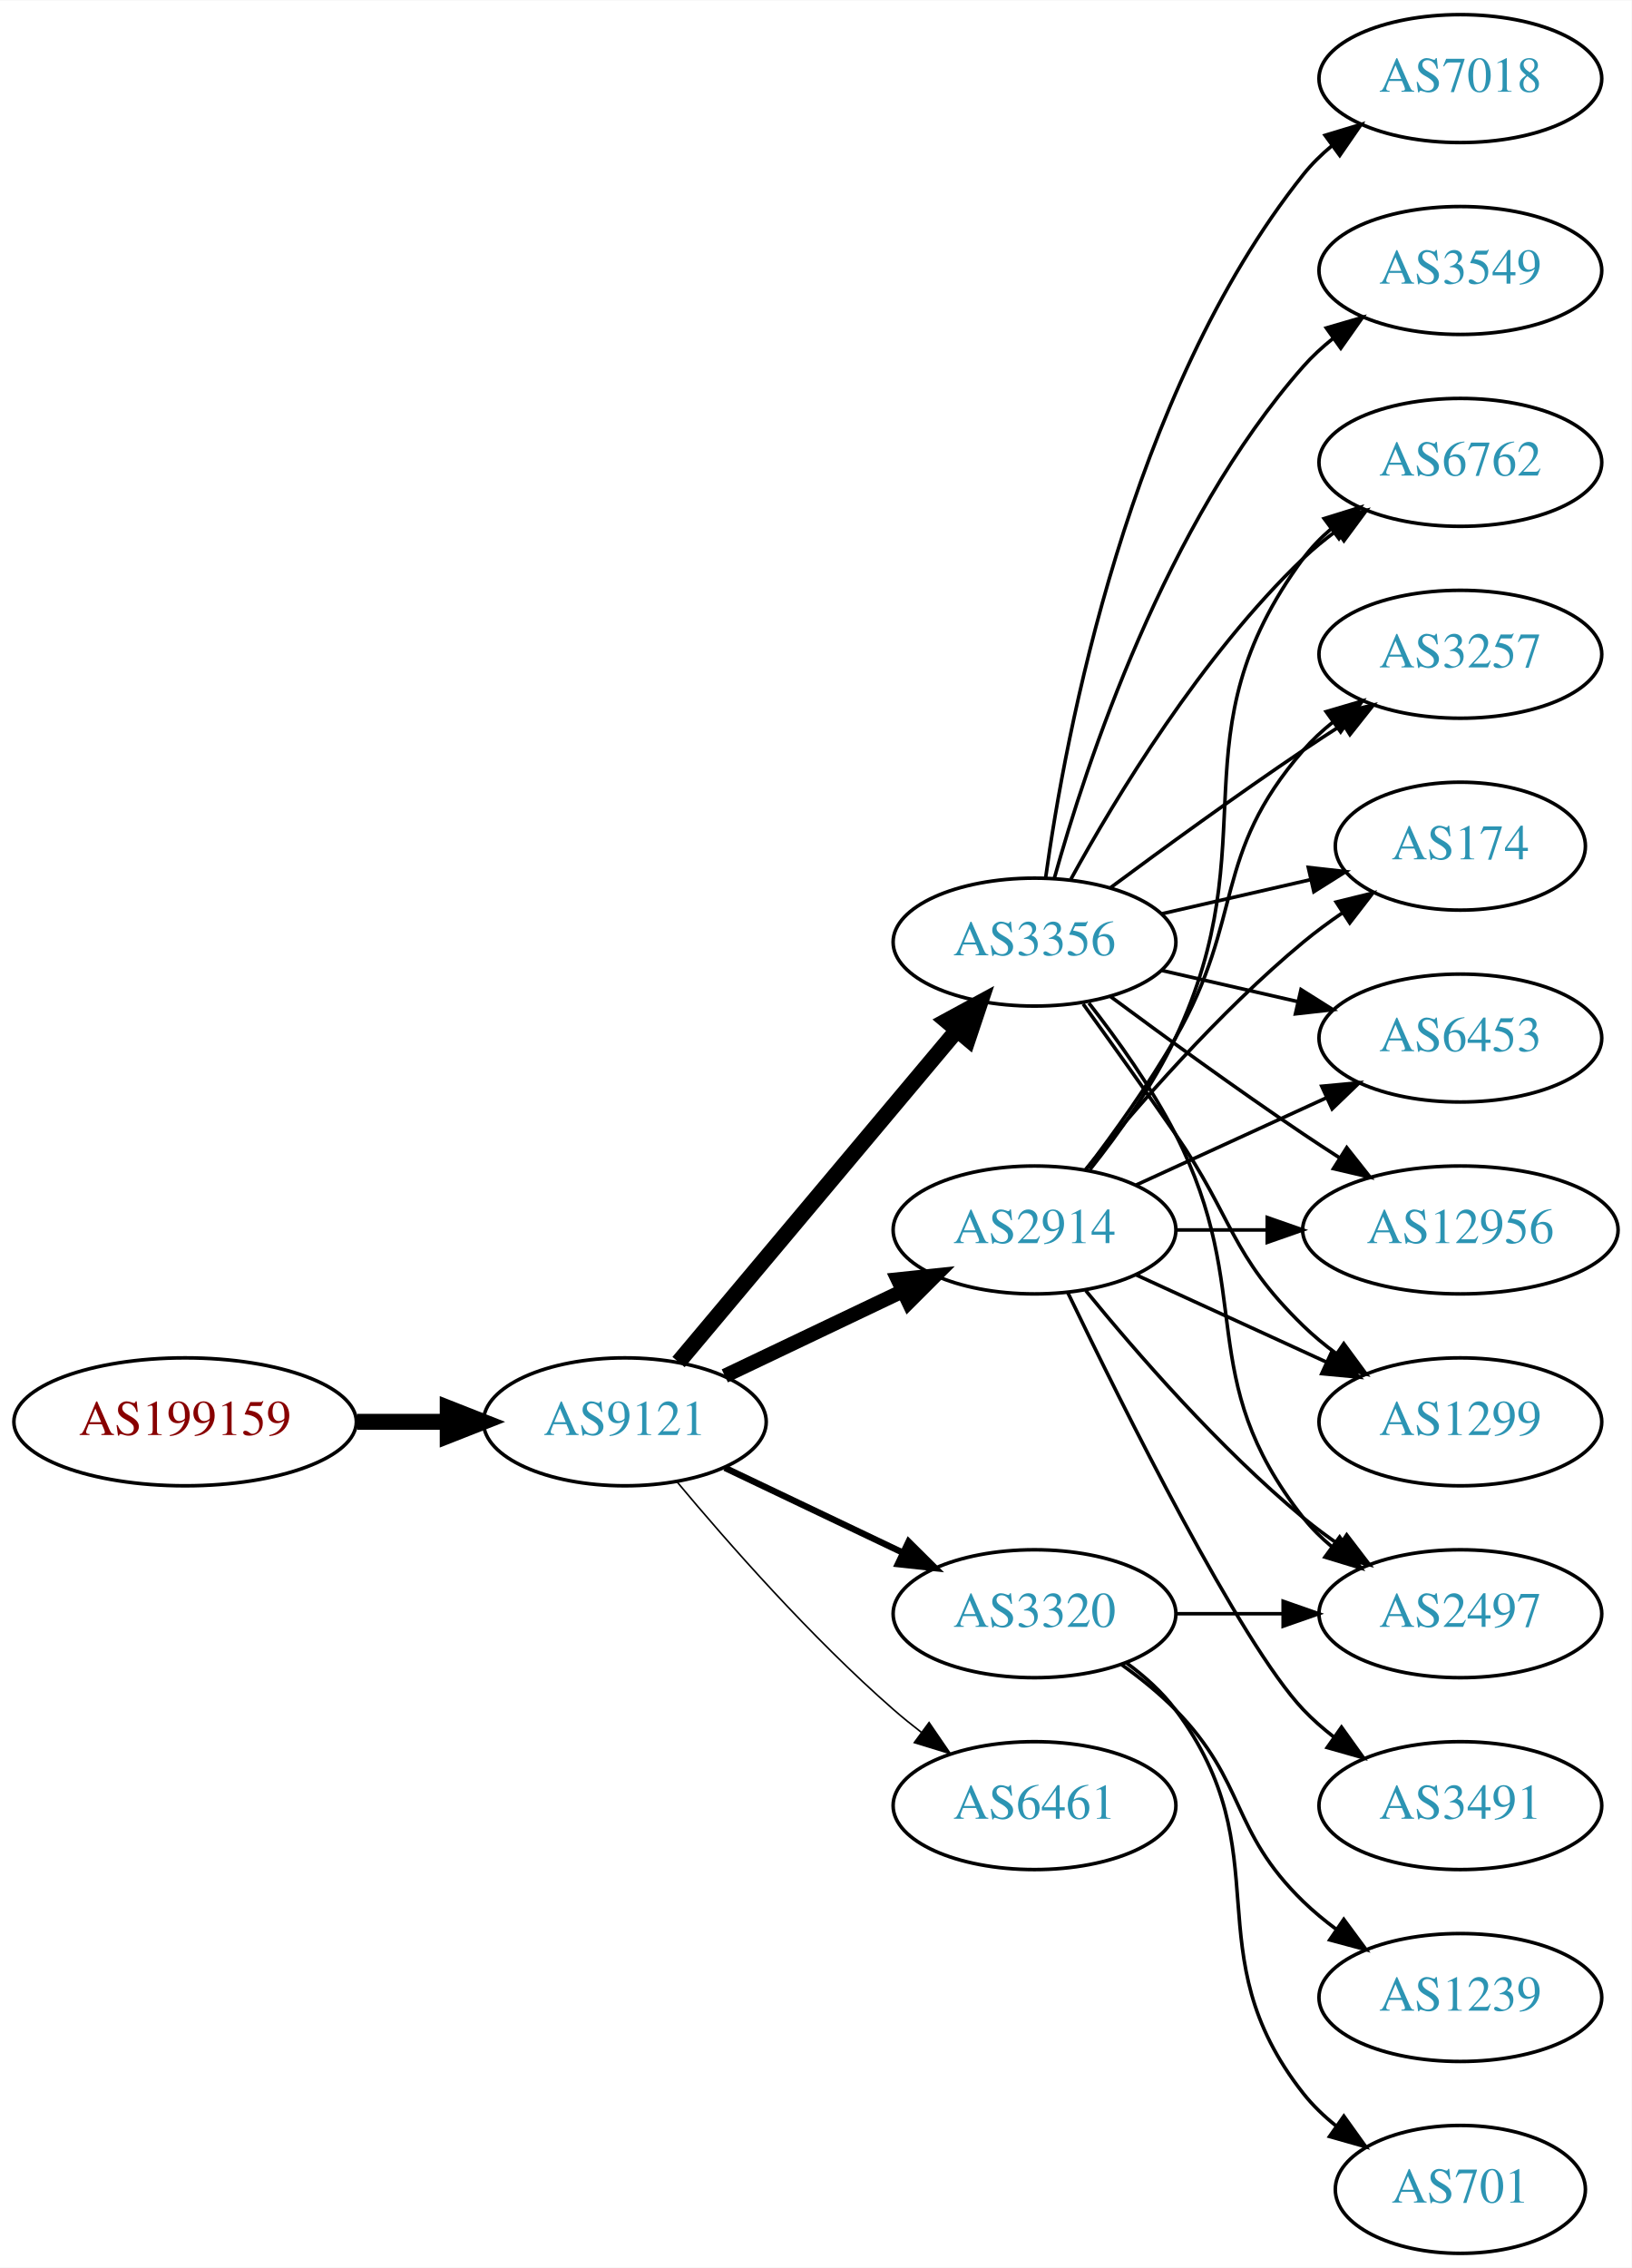
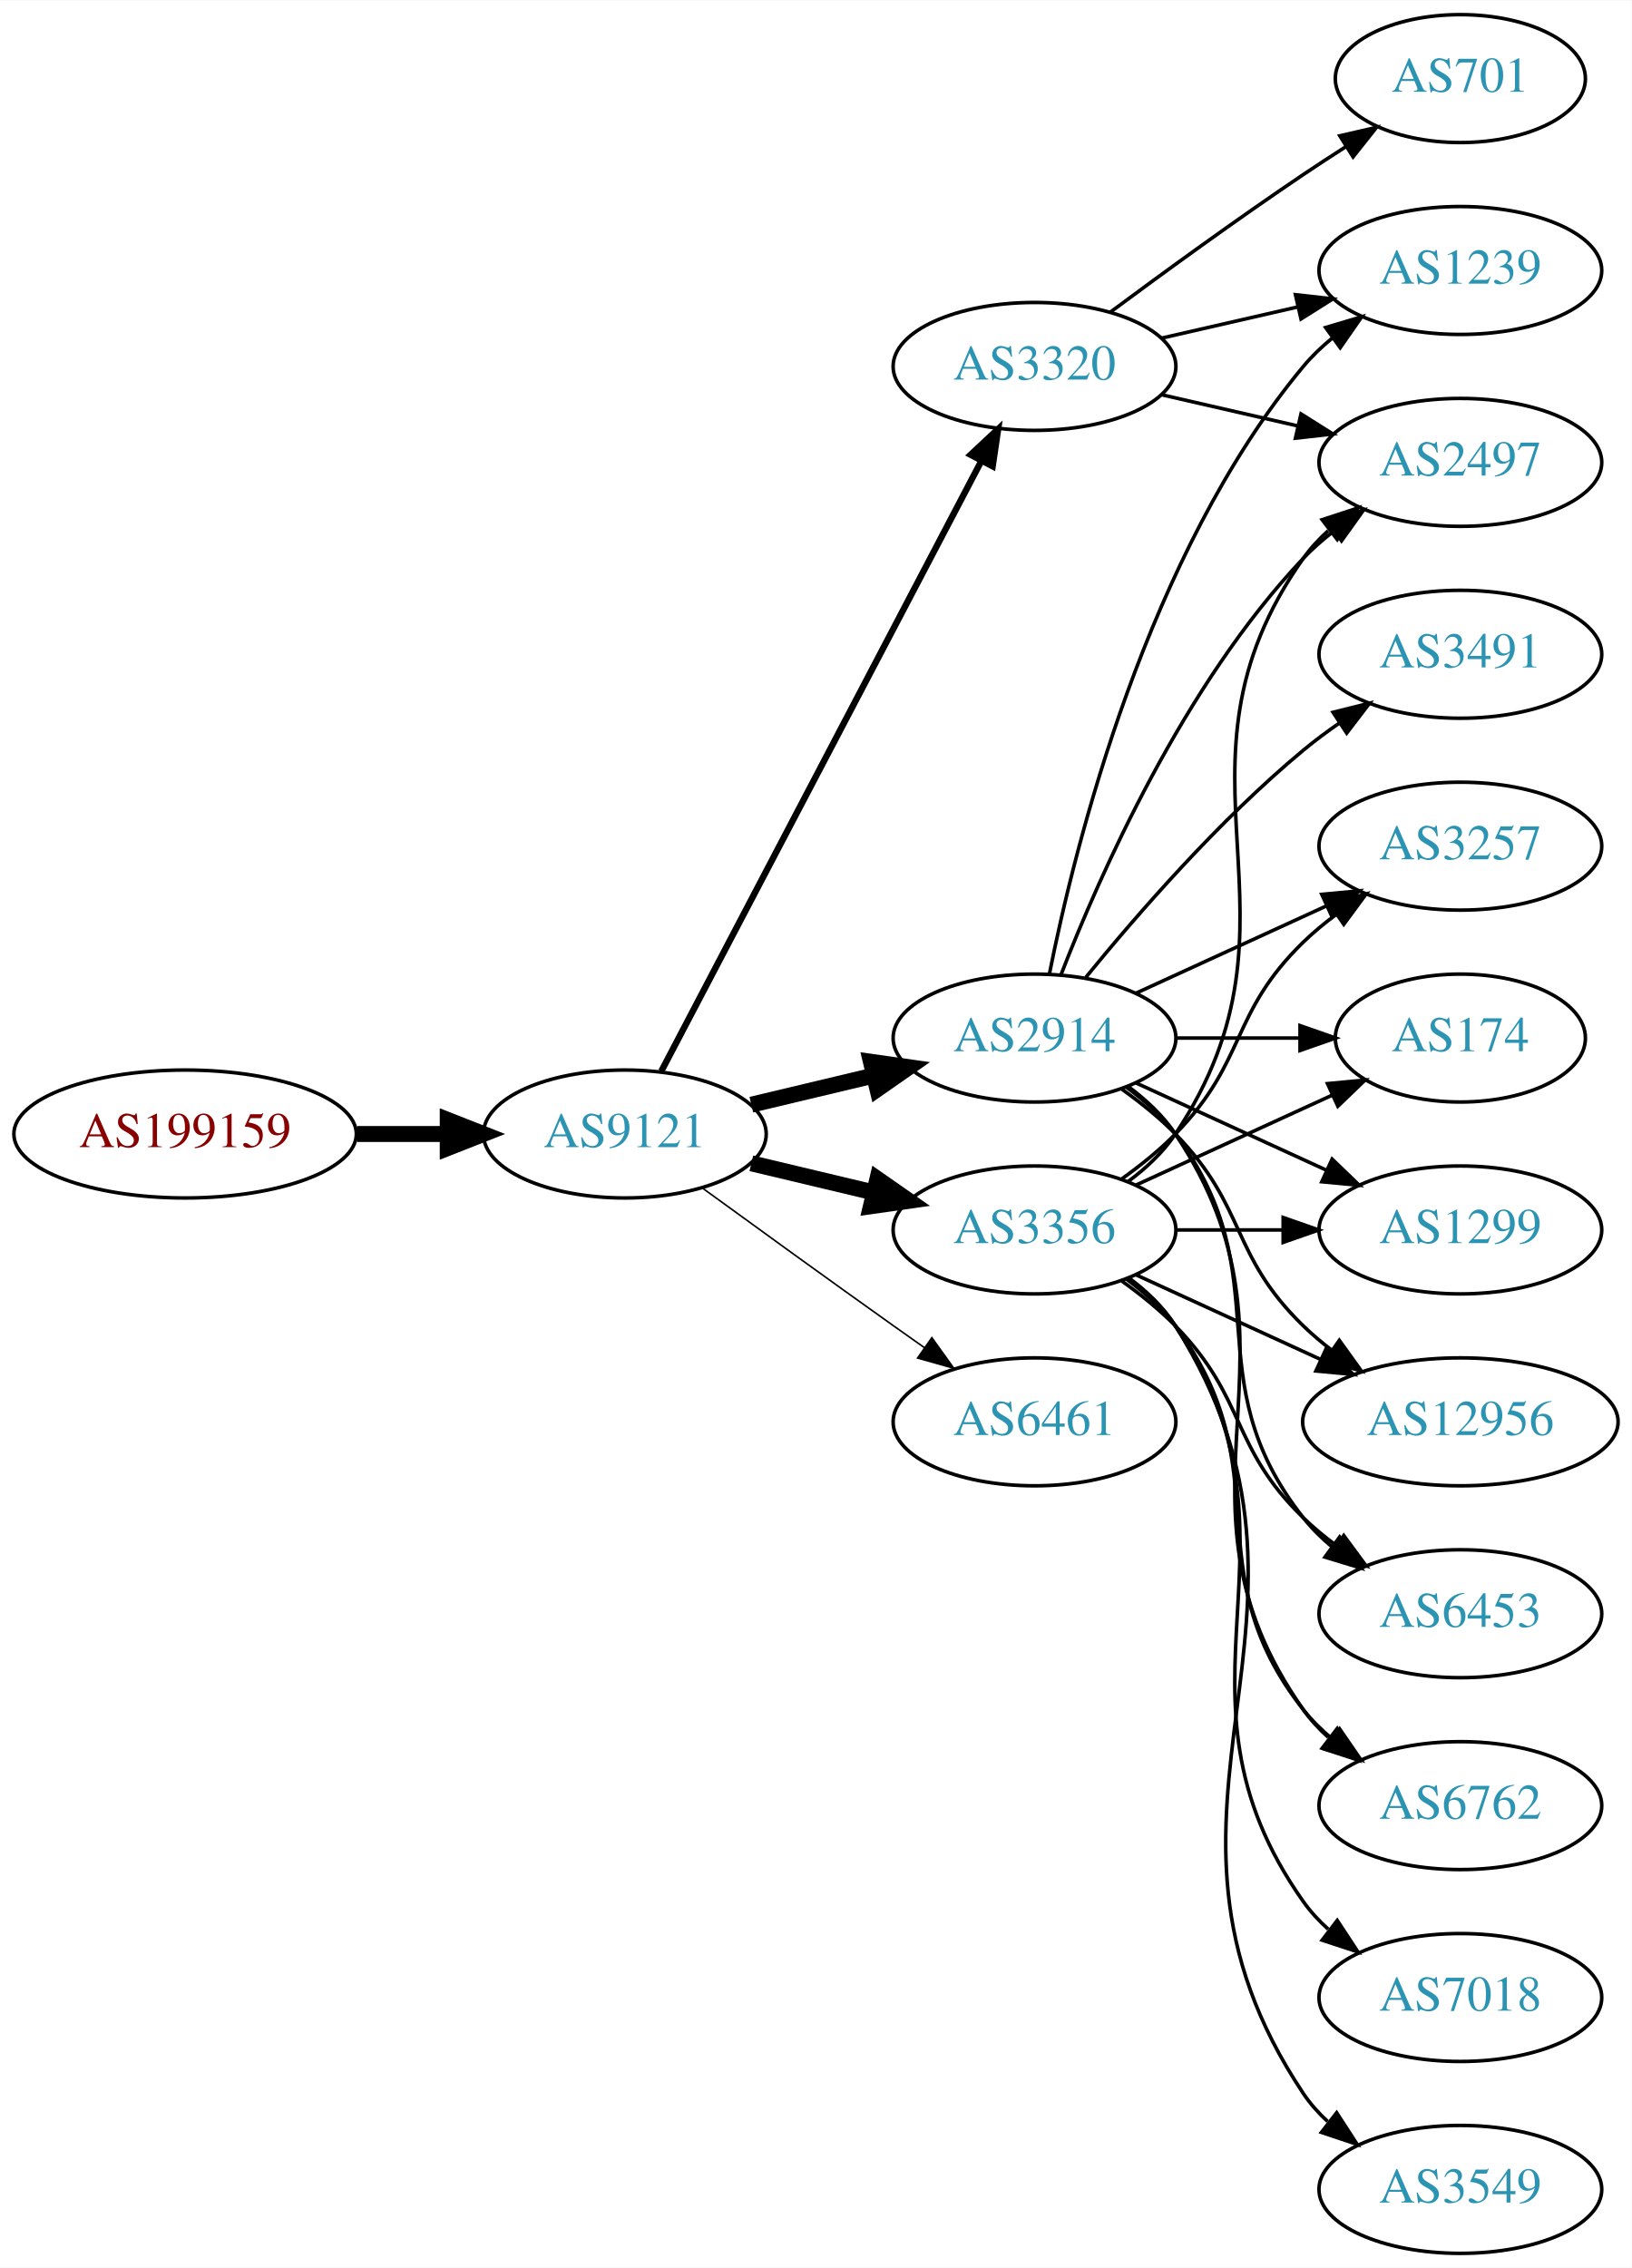
<svg xmlns="http://www.w3.org/2000/svg" xmlns:xlink="http://www.w3.org/1999/xlink" width="459pt" height="638pt" viewBox="0.00 0.00 459.17 638.00">
  <g id="graph0" class="graph" transform="scale(1 1) rotate(0) translate(4 634)">
    <polygon fill="white" stroke="none" points="-4,4 -4,-634 455.17,-634 455.17,4 -4,4" />
    <g id="node1" class="node">
      <g id="a_node1">
        <a xlink:href="/asn/199159" xlink:title="AS199159 ~ powered by ANX [AT]">
-           <ellipse fill="#ffffff" stroke="black" cx="48.096" cy="-234" rx="48.192" ry="18" />
-           <text text-anchor="middle" x="48.096" y="-230.3" font-family="Times,serif" font-size="14.00" fill="#880000">AS199159</text>
+           <ellipse fill="#ffffff" stroke="black" cx="48.096" cy="-315" rx="48.192" ry="18" />
+           <text text-anchor="middle" x="48.096" y="-311.3" font-family="Times,serif" font-size="14.00" fill="#880000">AS199159</text>
        </a>
      </g>
    </g>
    <g id="node2" class="node">
      <g id="a_node2">
        <a xlink:href="/asn/9121" xlink:title="AS9121 ~ TTNet [TR]">
-           <ellipse fill="#ffffff" stroke="black" cx="171.838" cy="-234" rx="39.794" ry="18" />
-           <text text-anchor="middle" x="171.838" y="-230.3" font-family="Times,serif" font-size="14.00" fill="#2c94b3">AS9121</text>
+           <ellipse fill="#ffffff" stroke="black" cx="171.838" cy="-315" rx="39.794" ry="18" />
+           <text text-anchor="middle" x="171.838" y="-311.3" font-family="Times,serif" font-size="14.00" fill="#2c94b3">AS9121</text>
        </a>
      </g>
    </g>
    <g id="edge1" class="edge">
-       <path fill="none" stroke="black" stroke-width="4.5" d="M96.513,-234C104.867,-234 113.577,-234 121.969,-234" />
-       <polygon fill="black" stroke="black" stroke-width="4.5" points="122.004,-237.938 132.004,-234 122.004,-230.063 122.004,-237.938" />
+       <path fill="none" stroke="black" stroke-width="4.5" d="M96.513,-315C104.867,-315 113.577,-315 121.969,-315" />
+       <polygon fill="black" stroke="black" stroke-width="4.5" points="122.004,-318.938 132.004,-315 122.004,-311.063 122.004,-318.938" />
    </g>
    <g id="node3" class="node">
      <g id="a_node3">
        <a xlink:href="/asn/2914" xlink:title="AS2914 ~ NTT America, Inc. [US]">
-           <ellipse fill="#ffffff" stroke="black" cx="287.131" cy="-288" rx="39.794" ry="18" />
-           <text text-anchor="middle" x="287.131" y="-284.3" font-family="Times,serif" font-size="14.00" fill="#2c94b3">AS2914</text>
+           <ellipse fill="#ffffff" stroke="black" cx="287.131" cy="-342" rx="39.794" ry="18" />
+           <text text-anchor="middle" x="287.131" y="-338.3" font-family="Times,serif" font-size="14.00" fill="#2c94b3">AS2914</text>
        </a>
      </g>
    </g>
    <g id="edge2" class="edge">
-       <path fill="none" stroke="black" stroke-width="4.05" d="M199.974,-246.934C214.968,-254.081 233.789,-263.052 250.013,-270.785" />
-       <polygon fill="black" stroke="black" stroke-width="4.05" points="248.664,-274.067 259.216,-275.171 251.714,-267.67 248.664,-274.067" />
+       <path fill="none" stroke="black" stroke-width="4.5" d="M207.445,-323.248C218.316,-325.838 230.471,-328.735 241.913,-331.462" />
+       <polygon fill="black" stroke="black" stroke-width="4.5" points="241.095,-335.315 251.736,-333.803 242.921,-327.654 241.095,-335.315" />
    </g>
    <g id="node4" class="node">
      <g id="a_node4">
        <a xlink:href="/asn/3356" xlink:title="AS3356 ~ Level 3 Parent, LLC [US]">
-           <ellipse fill="#ffffff" stroke="black" cx="287.131" cy="-369" rx="39.794" ry="18" />
-           <text text-anchor="middle" x="287.131" y="-365.3" font-family="Times,serif" font-size="14.00" fill="#2c94b3">AS3356</text>
+           <ellipse fill="#ffffff" stroke="black" cx="287.131" cy="-288" rx="39.794" ry="18" />
+           <text text-anchor="middle" x="287.131" y="-284.3" font-family="Times,serif" font-size="14.00" fill="#2c94b3">AS3356</text>
        </a>
      </g>
    </g>
    <g id="edge3" class="edge">
-       <path fill="none" stroke="black" stroke-width="4.5" d="M186.958,-250.825C206.632,-274.269 242.436,-316.934 265.215,-344.076" />
-       <polygon fill="black" stroke="black" stroke-width="4.5" points="262.389,-346.834 271.833,-351.963 268.421,-341.772 262.389,-346.834" />
+       <path fill="none" stroke="black" stroke-width="4.5" d="M207.445,-306.752C218.316,-304.162 230.471,-301.265 241.913,-298.538" />
+       <polygon fill="black" stroke="black" stroke-width="4.5" points="242.921,-302.346 251.736,-296.197 241.095,-294.685 242.921,-302.346" />
    </g>
    <g id="node5" class="node">
      <g id="a_node5">
        <a xlink:href="/asn/3320" xlink:title="AS3320 ~ DTAG [DE]">
-           <ellipse fill="#ffffff" stroke="black" cx="287.131" cy="-180" rx="39.794" ry="18" />
-           <text text-anchor="middle" x="287.131" y="-176.3" font-family="Times,serif" font-size="14.00" fill="#2c94b3">AS3320</text>
+           <ellipse fill="#ffffff" stroke="black" cx="287.131" cy="-531" rx="39.794" ry="18" />
+           <text text-anchor="middle" x="287.131" y="-527.3" font-family="Times,serif" font-size="14.00" fill="#2c94b3">AS3320</text>
        </a>
      </g>
    </g>
    <g id="edge4" class="edge">
-       <path fill="none" stroke="black" stroke-width="1.8" d="M199.974,-221.066C214.968,-213.919 233.789,-204.948 250.013,-197.215" />
-       <polygon fill="black" stroke="black" stroke-width="1.8" points="251.695,-200.291 259.216,-192.829 248.683,-193.972 251.695,-200.291" />
+       <path fill="none" stroke="black" stroke-width="1.8" d="M182.109,-332.676C201.951,-370.505 248.628,-459.499 272.115,-504.278" />
+       <polygon fill="black" stroke="black" stroke-width="1.8" points="269.146,-506.152 276.89,-513.383 275.345,-502.901 269.146,-506.152" />
    </g>
    <g id="node6" class="node">
      <g id="a_node6">
        <a xlink:href="/asn/6461" xlink:title="AS6461 ~ Zayo Bandwidth [US]">
-           <ellipse fill="#ffffff" stroke="black" cx="287.131" cy="-126" rx="39.794" ry="18" />
-           <text text-anchor="middle" x="287.131" y="-122.3" font-family="Times,serif" font-size="14.00" fill="#2c94b3">AS6461</text>
+           <ellipse fill="#ffffff" stroke="black" cx="287.131" cy="-234" rx="39.794" ry="18" />
+           <text text-anchor="middle" x="287.131" y="-230.3" font-family="Times,serif" font-size="14.00" fill="#2c94b3">AS6461</text>
        </a>
      </g>
    </g>
    <g id="edge5" class="edge">
-       <path fill="none" stroke="black" stroke-width="0.45" d="M186.468,-217.183C200.751,-200.071 224.297,-173.255 247.484,-153 249.95,-150.846 252.589,-148.706 255.286,-146.628" />
-       <polygon fill="black" stroke="black" stroke-width="0.45" points="257.459,-149.375 263.44,-140.63 253.311,-143.736 257.459,-149.375" />
+       <path fill="none" stroke="black" stroke-width="0.45" d="M193.686,-299.778C208.62,-288.909 229.234,-273.975 247.484,-261 250.305,-258.995 253.248,-256.915 256.196,-254.841" />
+       <polygon fill="black" stroke="black" stroke-width="0.45" points="258.242,-257.681 264.421,-249.074 254.223,-251.95 258.242,-257.681" />
    </g>
    <g id="node7" class="node">
      <g id="a_node7">
-         <a xlink:href="/asn/6453" xlink:title="AS6453 ~ TATA COMMUNICATIONS (AMERICA) INC [US]">
-           <ellipse fill="#ffffff" stroke="black" cx="406.973" cy="-342" rx="39.794" ry="18" />
-           <text text-anchor="middle" x="406.973" y="-338.3" font-family="Times,serif" font-size="14.00" fill="#2c94b3">AS6453</text>
-         </a>
-       </g>
-     </g>
-     <g id="edge20" class="edge">
-       <path fill="none" stroke="black" d="M315.76,-300.661C331.717,-307.973 351.987,-317.261 369.27,-325.181" />
-       <polygon fill="black" stroke="black" points="367.969,-328.435 378.518,-329.419 370.885,-322.071 367.969,-328.435" />
+         <a xlink:href="/asn/3257" xlink:title="AS3257 ~ GTT [DE]">
+           <ellipse fill="#ffffff" stroke="black" cx="406.973" cy="-396" rx="39.794" ry="18" />
+           <text text-anchor="middle" x="406.973" y="-392.3" font-family="Times,serif" font-size="14.00" fill="#2c94b3">AS3257</text>
+         </a>
+       </g>
+     </g>
+     <g id="edge6" class="edge">
+       <path fill="none" stroke="black" d="M315.76,-354.661C331.717,-361.973 351.987,-371.261 369.27,-379.181" />
+       <polygon fill="black" stroke="black" points="367.969,-382.435 378.518,-383.419 370.885,-376.071 367.969,-382.435" />
    </g>
    <g id="node8" class="node">
      <g id="a_node8">
-         <a xlink:href="/asn/12956" xlink:title="AS12956 ~ TELXIUS [ES]">
-           <ellipse fill="#ffffff" stroke="black" cx="406.973" cy="-288" rx="44.393" ry="18" />
-           <text text-anchor="middle" x="406.973" y="-284.3" font-family="Times,serif" font-size="14.00" fill="#2c94b3">AS12956</text>
-         </a>
-       </g>
-     </g>
-     <g id="edge15" class="edge">
-       <path fill="none" stroke="black" d="M327.044,-288C335.146,-288 343.821,-288 352.348,-288" />
-       <polygon fill="black" stroke="black" points="352.625,-291.5 362.625,-288 352.625,-284.5 352.625,-291.5" />
+         <a xlink:href="/asn/174" xlink:title="AS174 ~ Cogent Communications [US]">
+           <ellipse fill="#ffffff" stroke="black" cx="406.973" cy="-342" rx="35.194" ry="18" />
+           <text text-anchor="middle" x="406.973" y="-338.3" font-family="Times,serif" font-size="14.00" fill="#2c94b3">AS174</text>
+         </a>
+       </g>
+     </g>
+     <g id="edge7" class="edge">
+       <path fill="none" stroke="black" d="M327.044,-342C338.13,-342 350.29,-342 361.672,-342" />
+       <polygon fill="black" stroke="black" points="361.854,-345.5 371.854,-342 361.854,-338.5 361.854,-345.5" />
    </g>
    <g id="node9" class="node">
      <g id="a_node9">
        <a xlink:href="/asn/1299" xlink:title="AS1299 ~ Telia Carrier [EU]">
-           <ellipse fill="#ffffff" stroke="black" cx="406.973" cy="-234" rx="39.794" ry="18" />
-           <text text-anchor="middle" x="406.973" y="-230.3" font-family="Times,serif" font-size="14.00" fill="#2c94b3">AS1299</text>
-         </a>
-       </g>
-     </g>
-     <g id="edge17" class="edge">
-       <path fill="none" stroke="black" d="M315.76,-275.339C331.717,-268.027 351.987,-258.739 369.27,-250.819" />
-       <polygon fill="black" stroke="black" points="370.885,-253.929 378.518,-246.581 367.969,-247.565 370.885,-253.929" />
+           <ellipse fill="#ffffff" stroke="black" cx="406.973" cy="-288" rx="39.794" ry="18" />
+           <text text-anchor="middle" x="406.973" y="-284.3" font-family="Times,serif" font-size="14.00" fill="#2c94b3">AS1299</text>
+         </a>
+       </g>
+     </g>
+     <g id="edge8" class="edge">
+       <path fill="none" stroke="black" d="M315.76,-329.339C331.717,-322.027 351.987,-312.739 369.27,-304.819" />
+       <polygon fill="black" stroke="black" points="370.885,-307.929 378.518,-300.581 367.969,-301.565 370.885,-307.929" />
+     </g>
+     <g id="node10" class="node">
+       <g id="a_node10">
+         <a xlink:href="/asn/2497" xlink:title="AS2497 ~ Internet Initiative Japan Inc. [JP]">
+           <ellipse fill="#ffffff" stroke="black" cx="406.973" cy="-504" rx="39.794" ry="18" />
+           <text text-anchor="middle" x="406.973" y="-500.3" font-family="Times,serif" font-size="14.00" fill="#2c94b3">AS2497</text>
+         </a>
+       </g>
+     </g>
+     <g id="edge9" class="edge">
+       <path fill="none" stroke="black" d="M294.654,-359.994C305.404,-387.728 329.062,-441.429 362.777,-477 365.363,-479.728 368.281,-482.294 371.349,-484.677" />
+       <polygon fill="black" stroke="black" points="369.503,-487.658 379.697,-490.543 373.527,-481.93 369.503,-487.658" />
    </g>
    <g id="node11" class="node">
      <g id="a_node11">
-         <a xlink:href="/asn/2497" xlink:title="AS2497 ~ Internet Initiative Japan Inc. [JP]">
-           <ellipse fill="#ffffff" stroke="black" cx="406.973" cy="-180" rx="39.794" ry="18" />
-           <text text-anchor="middle" x="406.973" y="-176.3" font-family="Times,serif" font-size="14.00" fill="#2c94b3">AS2497</text>
-         </a>
-       </g>
-     </g>
-     <g id="edge19" class="edge">
-       <path fill="none" stroke="black" d="M301.55,-270.935C315.665,-253.625 339.079,-226.655 362.777,-207 365.994,-204.332 369.494,-201.73 373.065,-199.259" />
-       <polygon fill="black" stroke="black" points="374.988,-202.183 381.421,-193.764 371.143,-196.334 374.988,-202.183" />
+         <a xlink:href="/asn/3491" xlink:title="AS3491 ~ PCCW Global, Inc. [US]">
+           <ellipse fill="#ffffff" stroke="black" cx="406.973" cy="-450" rx="39.794" ry="18" />
+           <text text-anchor="middle" x="406.973" y="-446.3" font-family="Times,serif" font-size="14.00" fill="#2c94b3">AS3491</text>
+         </a>
+       </g>
+     </g>
+     <g id="edge10" class="edge">
+       <path fill="none" stroke="black" d="M301.55,-359.065C315.665,-376.375 339.079,-403.345 362.777,-423 365.994,-425.668 369.494,-428.27 373.065,-430.741" />
+       <polygon fill="black" stroke="black" points="371.143,-433.666 381.421,-436.236 374.988,-427.817 371.143,-433.666" />
+     </g>
+     <g id="node12" class="node">
+       <g id="a_node12">
+         <a xlink:href="/asn/12956" xlink:title="AS12956 ~ TELXIUS [ES]">
+           <ellipse fill="#ffffff" stroke="black" cx="406.973" cy="-234" rx="44.393" ry="18" />
+           <text text-anchor="middle" x="406.973" y="-230.3" font-family="Times,serif" font-size="14.00" fill="#2c94b3">AS12956</text>
+         </a>
+       </g>
+     </g>
+     <g id="edge11" class="edge">
+       <path fill="none" stroke="black" d="M311.725,-327.611C316.981,-323.852 322.313,-319.563 326.777,-315 346.95,-294.383 342.084,-281.094 362.777,-261 365.264,-258.586 368.001,-256.278 370.854,-254.1" />
+       <polygon fill="black" stroke="black" points="372.909,-256.934 379.09,-248.329 368.892,-251.202 372.909,-256.934" />
    </g>
    <g id="node13" class="node">
      <g id="a_node13">
-         <a xlink:href="/asn/6762" xlink:title="AS6762 ~ TELECOM ITALIA SPARKLE S.p.A. [IT]">
-           <ellipse fill="#ffffff" stroke="black" cx="406.973" cy="-504" rx="39.794" ry="18" />
-           <text text-anchor="middle" x="406.973" y="-500.3" font-family="Times,serif" font-size="14.00" fill="#2c94b3">AS6762</text>
-         </a>
-       </g>
-     </g>
-     <g id="edge21" class="edge">
-       <path fill="none" stroke="black" d="M302.731,-304.991C310.819,-315.155 320.48,-328.655 326.777,-342 353.277,-398.159 325.874,-427.059 362.777,-477 365.011,-480.023 367.694,-482.786 370.615,-485.293" />
-       <polygon fill="black" stroke="black" points="368.64,-488.186 378.758,-491.331 372.81,-482.563 368.64,-488.186" />
+         <a xlink:href="/asn/1239" xlink:title="AS1239 ~ Sprint [US]">
+           <ellipse fill="#ffffff" stroke="black" cx="406.973" cy="-558" rx="39.794" ry="18" />
+           <text text-anchor="middle" x="406.973" y="-554.3" font-family="Times,serif" font-size="14.00" fill="#2c94b3">AS1239</text>
+         </a>
+       </g>
+     </g>
+     <g id="edge12" class="edge">
+       <path fill="none" stroke="black" d="M291.33,-360.073C298.493,-396.141 318.767,-478.125 362.777,-531 365.182,-533.889 367.979,-536.563 370.971,-539.013" />
+       <polygon fill="black" stroke="black" points="369.059,-541.95 379.214,-544.973 373.161,-536.277 369.059,-541.95" />
    </g>
    <g id="node14" class="node">
      <g id="a_node14">
-         <a xlink:href="/asn/3257" xlink:title="AS3257 ~ GTT [DE]">
-           <ellipse fill="#ffffff" stroke="black" cx="406.973" cy="-450" rx="39.794" ry="18" />
-           <text text-anchor="middle" x="406.973" y="-446.3" font-family="Times,serif" font-size="14.00" fill="#2c94b3">AS3257</text>
-         </a>
-       </g>
-     </g>
-     <g id="edge16" class="edge">
-       <path fill="none" stroke="black" d="M301.592,-304.913C309.485,-315.27 319.335,-328.992 326.777,-342 346.342,-376.194 336.943,-393.258 362.777,-423 365.242,-425.838 368.079,-428.477 371.097,-430.906" />
-       <polygon fill="black" stroke="black" points="369.207,-433.858 379.375,-436.836 373.283,-428.167 369.207,-433.858" />
+         <a xlink:href="/asn/6453" xlink:title="AS6453 ~ TATA COMMUNICATIONS (AMERICA) INC [US]">
+           <ellipse fill="#ffffff" stroke="black" cx="406.973" cy="-180" rx="39.794" ry="18" />
+           <text text-anchor="middle" x="406.973" y="-176.3" font-family="Times,serif" font-size="14.00" fill="#2c94b3">AS6453</text>
+         </a>
+       </g>
+     </g>
+     <g id="edge13" class="edge">
+       <path fill="none" stroke="black" d="M313.062,-328.118C318.138,-324.389 323.056,-319.984 326.777,-315 357.049,-274.458 331.479,-246.754 362.777,-207 365.102,-204.047 367.846,-201.33 370.805,-198.853" />
+       <polygon fill="black" stroke="black" points="372.998,-201.585 379.002,-192.855 368.865,-195.936 372.998,-201.585" />
    </g>
    <g id="node15" class="node">
      <g id="a_node15">
-         <a xlink:href="/asn/174" xlink:title="AS174 ~ Cogent Communications [US]">
-           <ellipse fill="#ffffff" stroke="black" cx="406.973" cy="-396" rx="35.194" ry="18" />
-           <text text-anchor="middle" x="406.973" y="-392.3" font-family="Times,serif" font-size="14.00" fill="#2c94b3">AS174</text>
-         </a>
-       </g>
-     </g>
-     <g id="edge18" class="edge">
-       <path fill="none" stroke="black" d="M301.55,-305.065C315.665,-322.375 339.079,-349.345 362.777,-369 366.241,-371.872 370.033,-374.669 373.888,-377.308" />
-       <polygon fill="black" stroke="black" points="372.03,-380.275 382.32,-382.797 375.849,-374.408 372.03,-380.275" />
+         <a xlink:href="/asn/6762" xlink:title="AS6762 ~ TELECOM ITALIA SPARKLE S.p.A. [IT]">
+           <ellipse fill="#ffffff" stroke="black" cx="406.973" cy="-126" rx="39.794" ry="18" />
+           <text text-anchor="middle" x="406.973" y="-122.3" font-family="Times,serif" font-size="14.00" fill="#2c94b3">AS6762</text>
+         </a>
+       </g>
+     </g>
+     <g id="edge14" class="edge">
+       <path fill="none" stroke="black" d="M313.45,-328.393C318.506,-324.649 323.318,-320.169 326.777,-315 367.802,-253.706 320.198,-213.225 362.777,-153 364.769,-150.184 367.156,-147.599 369.772,-145.24" />
+       <polygon fill="black" stroke="black" points="372.324,-147.694 378.14,-138.838 368.071,-142.135 372.324,-147.694" />
+     </g>
+     <g id="edge15" class="edge">
+       <path fill="none" stroke="black" d="M311.725,-302.389C316.981,-306.148 322.313,-310.437 326.777,-315 346.95,-335.617 342.084,-348.906 362.777,-369 365.623,-371.763 368.796,-374.386 372.096,-376.834" />
+       <polygon fill="black" stroke="black" points="370.213,-379.786 380.444,-382.538 374.162,-374.006 370.213,-379.786" />
+     </g>
+     <g id="edge17" class="edge">
+       <path fill="none" stroke="black" d="M315.76,-300.661C332.176,-308.183 353.158,-317.798 370.754,-325.861" />
+       <polygon fill="black" stroke="black" points="369.583,-329.174 380.132,-330.158 372.499,-322.811 369.583,-329.174" />
+     </g>
+     <g id="edge19" class="edge">
+       <path fill="none" stroke="black" d="M327.044,-288C336.597,-288 346.947,-288 356.909,-288" />
+       <polygon fill="black" stroke="black" points="357.102,-291.5 367.102,-288 357.102,-284.5 357.102,-291.5" />
+     </g>
+     <g id="edge21" class="edge">
+       <path fill="none" stroke="black" d="M313.45,-301.607C318.506,-305.351 323.318,-309.831 326.777,-315 367.802,-376.294 320.198,-416.775 362.777,-477 364.769,-479.816 367.156,-482.401 369.772,-484.76" />
+       <polygon fill="black" stroke="black" points="368.071,-487.865 378.14,-491.162 372.324,-482.306 368.071,-487.865" />
+     </g>
+     <g id="edge20" class="edge">
+       <path fill="none" stroke="black" d="M315.76,-275.339C331.258,-268.238 350.824,-259.272 367.771,-251.506" />
+       <polygon fill="black" stroke="black" points="369.24,-254.683 376.873,-247.335 366.324,-248.319 369.24,-254.683" />
+     </g>
+     <g id="edge22" class="edge">
+       <path fill="none" stroke="black" d="M311.725,-273.611C316.981,-269.852 322.313,-265.563 326.777,-261 346.95,-240.383 342.084,-227.094 362.777,-207 365.623,-204.237 368.796,-201.614 372.096,-199.166" />
+       <polygon fill="black" stroke="black" points="374.162,-201.994 380.444,-193.462 370.213,-196.214 374.162,-201.994" />
+     </g>
+     <g id="edge16" class="edge">
+       <path fill="none" stroke="black" d="M313.062,-274.118C318.138,-270.389 323.056,-265.984 326.777,-261 357.049,-220.458 331.479,-192.754 362.777,-153 365.102,-150.047 367.846,-147.33 370.805,-144.853" />
+       <polygon fill="black" stroke="black" points="372.998,-147.585 379.002,-138.855 368.865,-141.936 372.998,-147.585" />
    </g>
    <g id="node16" class="node">
      <g id="a_node16">
-         <a xlink:href="/asn/3491" xlink:title="AS3491 ~ PCCW Global, Inc. [US]">
-           <ellipse fill="#ffffff" stroke="black" cx="406.973" cy="-126" rx="39.794" ry="18" />
-           <text text-anchor="middle" x="406.973" y="-122.3" font-family="Times,serif" font-size="14.00" fill="#2c94b3">AS3491</text>
-         </a>
-       </g>
-     </g>
-     <g id="edge22" class="edge">
-       <path fill="none" stroke="black" d="M296.478,-270.405C311.945,-238.268 345.09,-171.66 362.777,-153 365.363,-150.272 368.281,-147.706 371.349,-145.323" />
-       <polygon fill="black" stroke="black" points="373.527,-148.07 379.697,-139.457 369.503,-142.342 373.527,-148.07" />
-     </g>
-     <g id="edge6" class="edge">
-       <path fill="none" stroke="black" d="M322.85,-361.045C334.85,-358.296 348.471,-355.175 361.164,-352.267" />
-       <polygon fill="black" stroke="black" points="362.129,-355.636 371.095,-349.991 360.566,-348.813 362.129,-355.636" />
-     </g>
-     <g id="edge7" class="edge">
-       <path fill="none" stroke="black" d="M308.461,-353.723C323.324,-342.696 344.068,-327.593 362.777,-315 366.067,-312.785 369.53,-310.518 373.004,-308.285" />
-       <polygon fill="black" stroke="black" points="375.001,-311.163 381.572,-302.852 371.252,-305.252 375.001,-311.163" />
-     </g>
-     <g id="edge8" class="edge">
-       <path fill="none" stroke="black" d="M300.81,-351.594C308.426,-341.063 318.258,-327.33 326.777,-315 343.173,-291.269 342.084,-281.094 362.777,-261 365.623,-258.237 368.796,-255.614 372.096,-253.166" />
-       <polygon fill="black" stroke="black" points="374.162,-255.994 380.444,-247.462 370.213,-250.214 374.162,-255.994" />
-     </g>
-     <g id="node10" class="node">
-       <g id="a_node10">
        <a xlink:href="/asn/7018" xlink:title="AS7018 ~ AT&amp;T Services, Inc. [US]">
-           <ellipse fill="#ffffff" stroke="black" cx="406.973" cy="-612" rx="39.794" ry="18" />
-           <text text-anchor="middle" x="406.973" y="-608.3" font-family="Times,serif" font-size="14.00" fill="#2c94b3">AS7018</text>
-         </a>
-       </g>
-     </g>
-     <g id="edge9" class="edge">
-       <path fill="none" stroke="black" d="M290.27,-387.17C295.77,-426.974 313.596,-523.233 362.777,-585 365.119,-587.94 367.873,-590.649 370.839,-593.121" />
-       <polygon fill="black" stroke="black" points="368.904,-596.042 379.045,-599.11 373.031,-590.388 368.904,-596.042" />
-     </g>
-     <g id="edge10" class="edge">
-       <path fill="none" stroke="black" d="M302.427,-351.86C310.414,-341.647 320.075,-328.147 326.777,-315 349.758,-269.923 331.479,-246.754 362.777,-207 365.102,-204.047 367.846,-201.33 370.805,-198.853" />
-       <polygon fill="black" stroke="black" points="372.998,-201.585 379.002,-192.855 368.865,-195.936 372.998,-201.585" />
-     </g>
-     <g id="node12" class="node">
-       <g id="a_node12">
-         <a xlink:href="/asn/3549" xlink:title="AS3549 ~ Level 3 Parent, LLC [US]">
-           <ellipse fill="#ffffff" stroke="black" cx="406.973" cy="-558" rx="39.794" ry="18" />
-           <text text-anchor="middle" x="406.973" y="-554.3" font-family="Times,serif" font-size="14.00" fill="#2c94b3">AS3549</text>
-         </a>
-       </g>
-     </g>
-     <g id="edge11" class="edge">
-       <path fill="none" stroke="black" d="M292.704,-386.946C301.61,-418.995 323.894,-486.842 362.777,-531 365.261,-533.821 368.111,-536.449 371.137,-538.871" />
-       <polygon fill="black" stroke="black" points="369.254,-541.828 379.426,-544.791 373.322,-536.131 369.254,-541.828" />
-     </g>
-     <g id="edge12" class="edge">
-       <path fill="none" stroke="black" d="M297.372,-386.713C309.918,-409.561 334.095,-449.611 362.777,-477 365.646,-479.739 368.834,-482.347 372.144,-484.785" />
-       <polygon fill="black" stroke="black" points="370.267,-487.742 380.503,-490.477 374.207,-481.956 370.267,-487.742" />
-     </g>
-     <g id="edge13" class="edge">
-       <path fill="none" stroke="black" d="M308.461,-384.277C323.324,-395.304 344.068,-410.407 362.777,-423 366.326,-425.389 370.077,-427.839 373.825,-430.242" />
-       <polygon fill="black" stroke="black" points="372.151,-433.325 382.474,-435.712 375.893,-427.409 372.151,-433.325" />
-     </g>
-     <g id="edge14" class="edge">
-       <path fill="none" stroke="black" d="M322.85,-376.955C335.943,-379.955 350.965,-383.396 364.606,-386.522" />
-       <polygon fill="black" stroke="black" points="364.184,-390.016 374.713,-388.838 365.747,-383.193 364.184,-390.016" />
-     </g>
-     <g id="edge23" class="edge">
-       <path fill="none" stroke="black" d="M327.044,-180C336.597,-180 346.947,-180 356.909,-180" />
-       <polygon fill="black" stroke="black" points="357.102,-183.5 367.102,-180 357.102,-176.5 357.102,-183.5" />
+           <ellipse fill="#ffffff" stroke="black" cx="406.973" cy="-72" rx="39.794" ry="18" />
+           <text text-anchor="middle" x="406.973" y="-68.3" font-family="Times,serif" font-size="14.00" fill="#2c94b3">AS7018</text>
+         </a>
+       </g>
+     </g>
+     <g id="edge18" class="edge">
+       <path fill="none" stroke="black" d="M313.45,-274.393C318.506,-270.649 323.318,-266.169 326.777,-261 367.802,-199.706 320.198,-159.225 362.777,-99 364.769,-96.184 367.156,-93.599 369.772,-91.24" />
+       <polygon fill="black" stroke="black" points="372.324,-93.694 378.14,-84.838 368.071,-88.135 372.324,-93.694" />
    </g>
    <g id="node17" class="node">
      <g id="a_node17">
-         <a xlink:href="/asn/1239" xlink:title="AS1239 ~ Sprint [US]">
-           <ellipse fill="#ffffff" stroke="black" cx="406.973" cy="-72" rx="39.794" ry="18" />
-           <text text-anchor="middle" x="406.973" y="-68.3" font-family="Times,serif" font-size="14.00" fill="#2c94b3">AS1239</text>
-         </a>
-       </g>
+         <a xlink:href="/asn/3549" xlink:title="AS3549 ~ Level 3 Parent, LLC [US]">
+           <ellipse fill="#ffffff" stroke="black" cx="406.973" cy="-18" rx="39.794" ry="18" />
+           <text text-anchor="middle" x="406.973" y="-14.3" font-family="Times,serif" font-size="14.00" fill="#2c94b3">AS3549</text>
+         </a>
+       </g>
+     </g>
+     <g id="edge23" class="edge">
+       <path fill="none" stroke="black" d="M313.657,-274.528C318.702,-270.777 323.457,-266.26 326.777,-261 378.727,-178.7 308.739,-125.944 362.777,-45 364.692,-42.131 367.027,-39.51 369.608,-37.128" />
+       <polygon fill="black" stroke="black" points="372.159,-39.579 377.919,-30.687 367.871,-34.046 372.159,-39.579" />
+     </g>
+     <g id="edge26" class="edge">
+       <path fill="none" stroke="black" d="M322.85,-523.045C334.85,-520.296 348.471,-517.175 361.164,-514.267" />
+       <polygon fill="black" stroke="black" points="362.129,-517.636 371.095,-511.991 360.566,-510.813 362.129,-517.636" />
    </g>
    <g id="edge24" class="edge">
-       <path fill="none" stroke="black" d="M311.725,-165.611C316.981,-161.852 322.313,-157.563 326.777,-153 346.95,-132.383 342.084,-119.094 362.777,-99 365.623,-96.237 368.796,-93.614 372.096,-91.166" />
-       <polygon fill="black" stroke="black" points="374.162,-93.993 380.444,-85.462 370.213,-88.214 374.162,-93.993" />
+       <path fill="none" stroke="black" d="M322.85,-538.955C334.85,-541.704 348.471,-544.825 361.164,-547.733" />
+       <polygon fill="black" stroke="black" points="360.566,-551.187 371.095,-550.009 362.129,-544.364 360.566,-551.187" />
    </g>
    <g id="node18" class="node">
      <g id="a_node18">
        <a xlink:href="/asn/701" xlink:title="AS701 ~ UUNET [US]">
-           <ellipse fill="#ffffff" stroke="black" cx="406.973" cy="-18" rx="35.194" ry="18" />
-           <text text-anchor="middle" x="406.973" y="-14.3" font-family="Times,serif" font-size="14.00" fill="#2c94b3">AS701</text>
+           <ellipse fill="#ffffff" stroke="black" cx="406.973" cy="-612" rx="35.194" ry="18" />
+           <text text-anchor="middle" x="406.973" y="-608.3" font-family="Times,serif" font-size="14.00" fill="#2c94b3">AS701</text>
        </a>
      </g>
    </g>
    <g id="edge25" class="edge">
-       <path fill="none" stroke="black" d="M313.062,-166.118C318.138,-162.389 323.056,-157.984 326.777,-153 357.049,-112.458 331.479,-84.754 362.777,-45 365.424,-41.639 368.613,-38.584 372.044,-35.839" />
-       <polygon fill="black" stroke="black" points="374.182,-38.614 380.351,-30 370.157,-32.887 374.182,-38.614" />
+       <path fill="none" stroke="black" d="M308.461,-546.277C323.324,-557.304 344.068,-572.407 362.777,-585 366.595,-587.569 370.645,-590.21 374.675,-592.786" />
+       <polygon fill="black" stroke="black" points="373.044,-595.895 383.369,-598.271 376.779,-589.975 373.044,-595.895" />
    </g>
  </g>
</svg>
